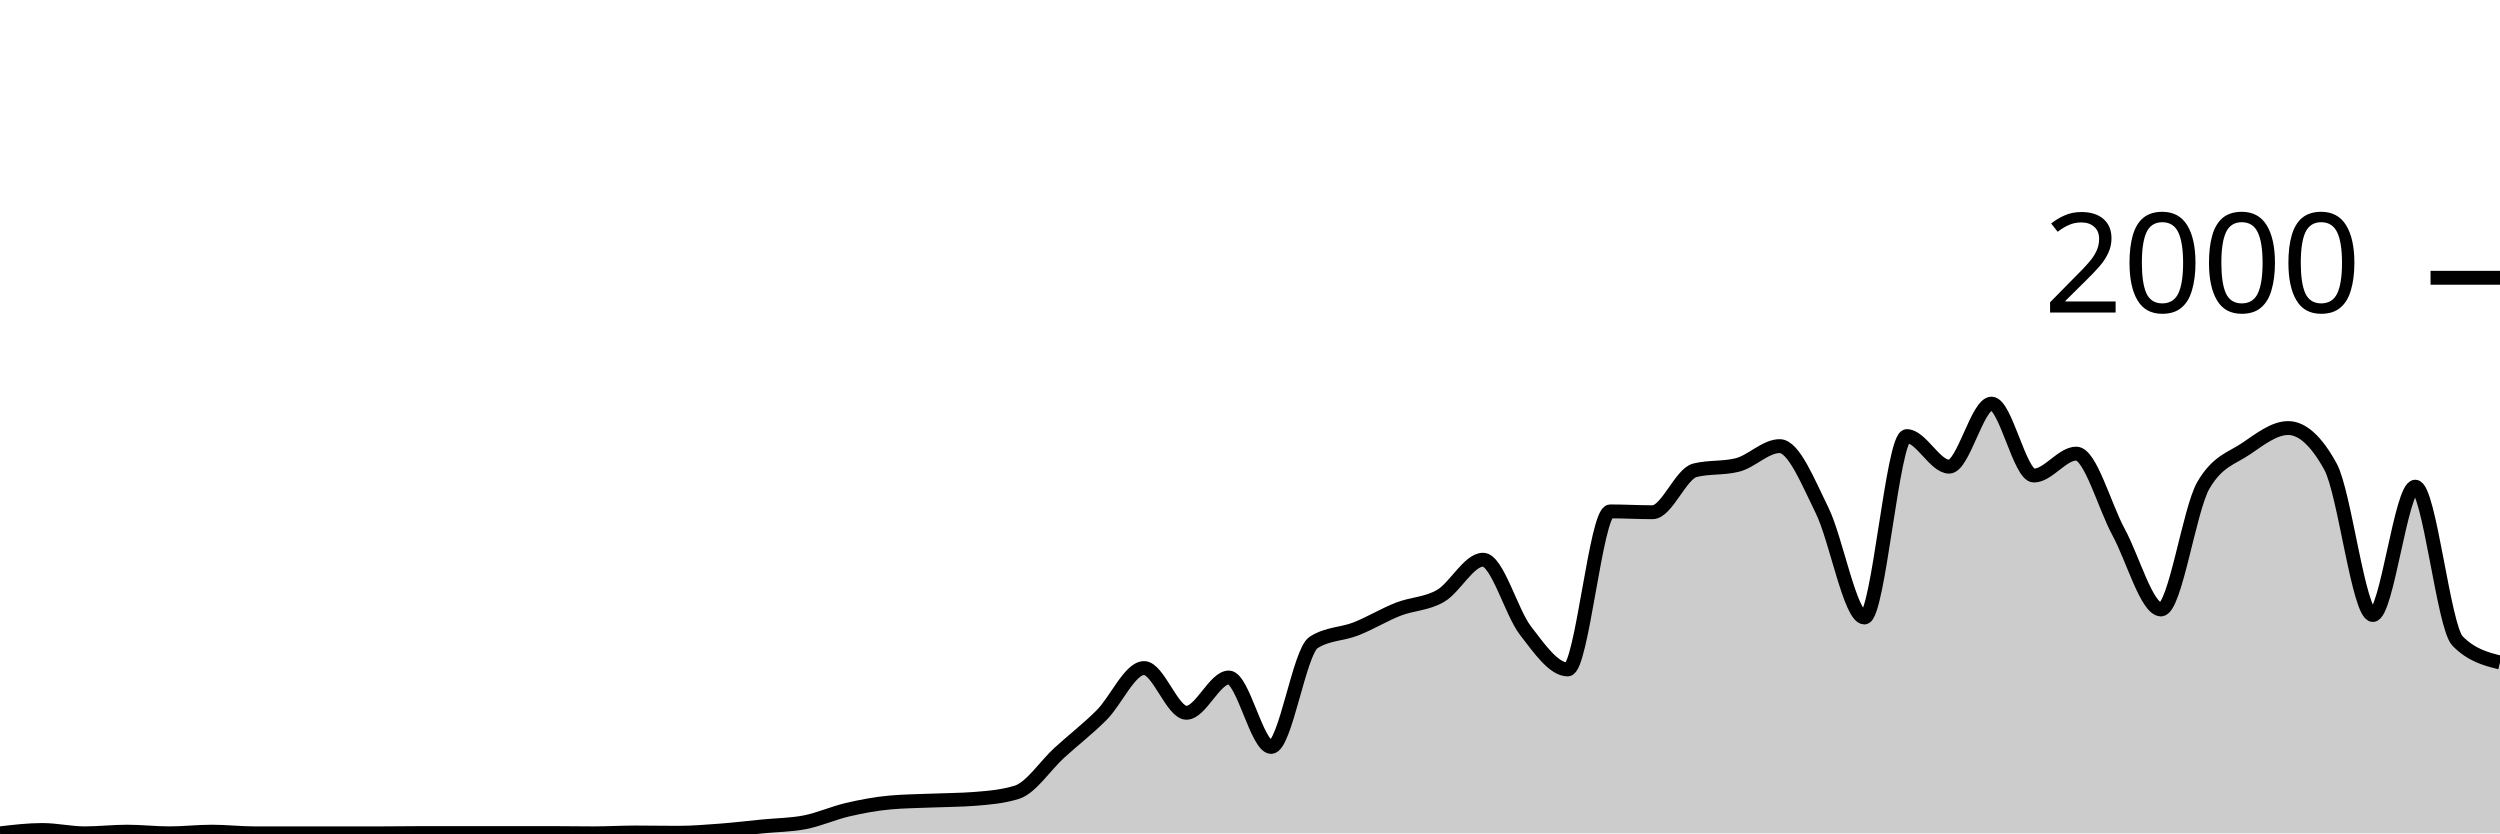
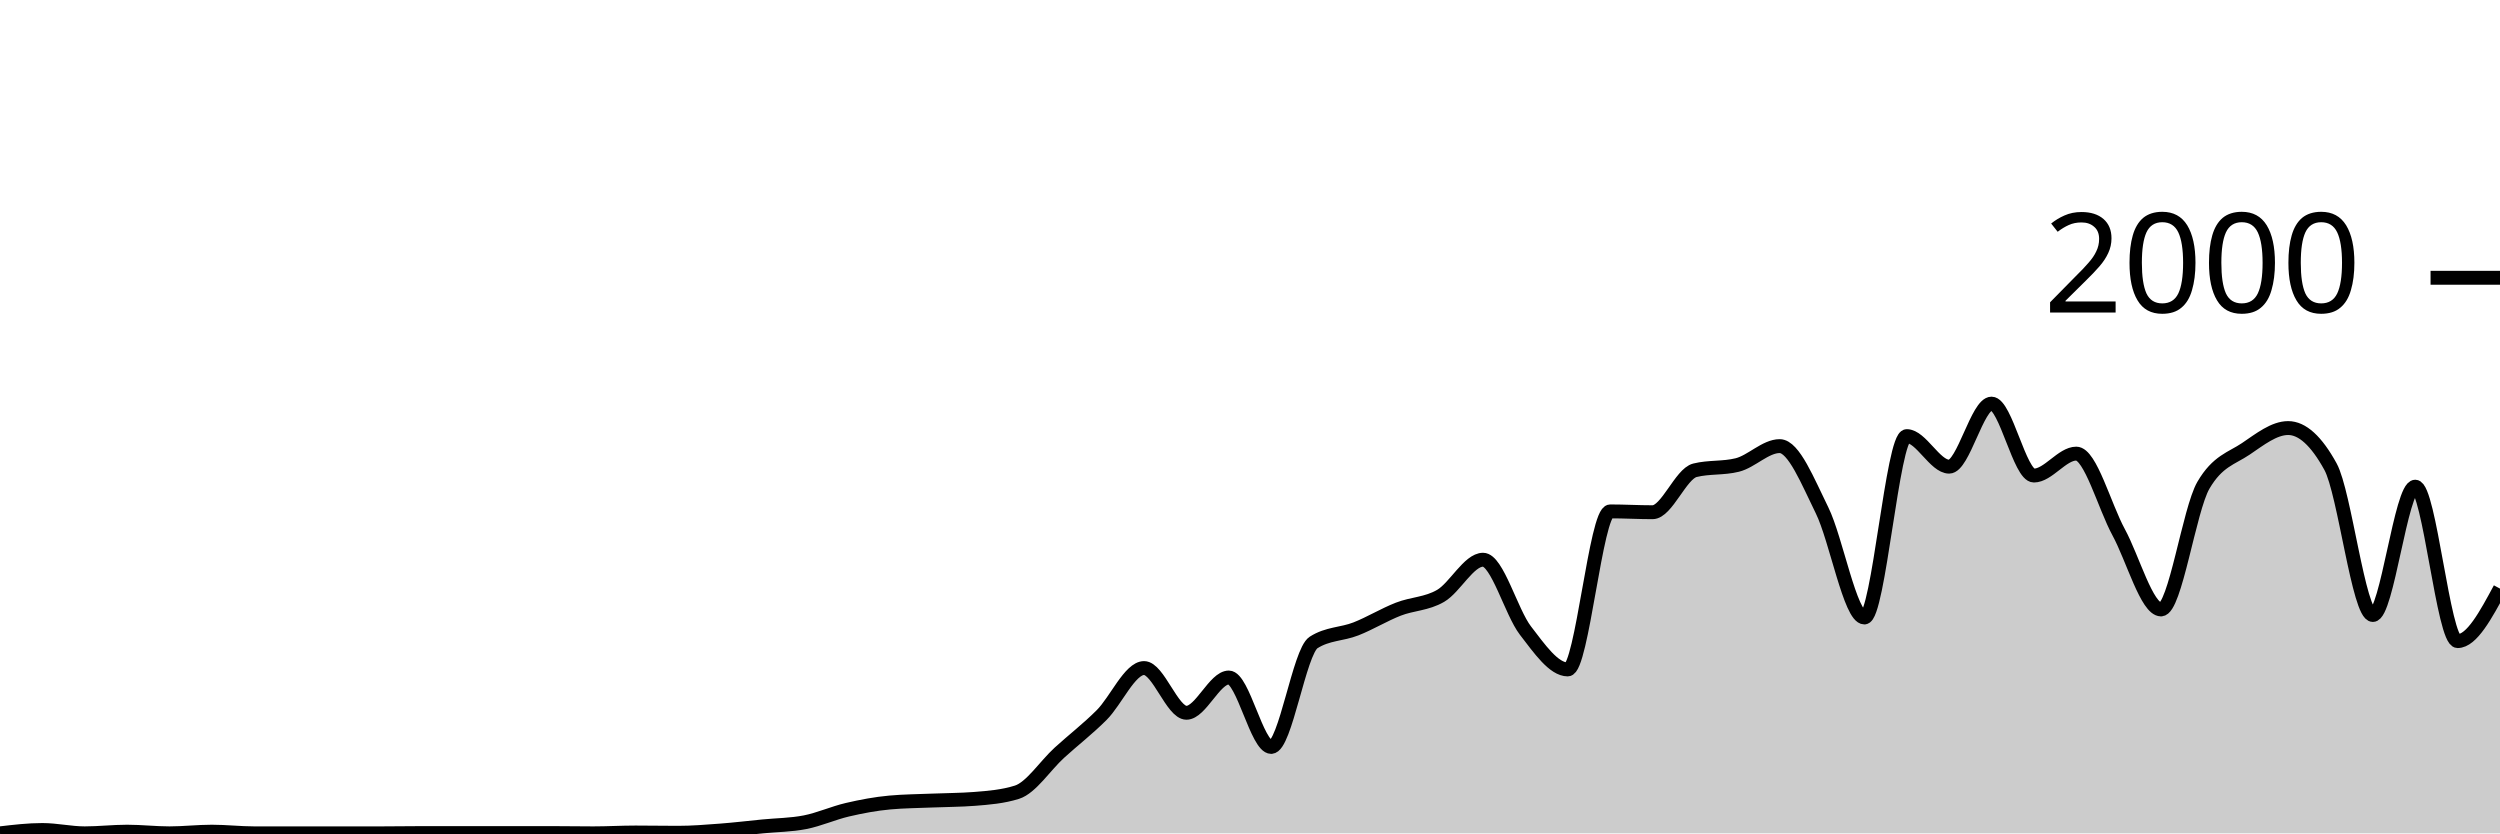
<svg xmlns="http://www.w3.org/2000/svg" viewBox="0 0 180 60">
  <g transform="translate(0,20)">
-     <path class="area" fill="rgba(0, 0, 0, 0.2)" d="M0,40C1.017,39.88,2.034,39.76,3.051,39.76C4.068,39.76,5.085,40,6.102,40C7.119,40,8.136,39.88,9.153,39.88C10.169,39.88,11.186,40,12.203,40C13.22,40,14.237,39.88,15.254,39.88C16.271,39.88,17.288,40,18.305,40C19.322,40,20.339,40,21.356,40C22.373,40,23.39,40,24.407,40C25.424,40,26.441,40,27.458,40C28.475,40,29.492,39.98,30.508,39.98C31.525,39.98,32.542,39.98,33.559,39.98C34.576,39.98,35.593,39.98,36.61,39.98C37.627,39.98,38.644,39.98,39.661,39.98C40.678,39.98,41.695,40,42.712,40C43.729,40,44.746,39.94,45.763,39.94C46.78,39.94,47.797,39.96,48.814,39.96C49.831,39.96,50.847,39.877,51.864,39.8C52.881,39.723,53.898,39.6,54.915,39.5C55.932,39.4,56.949,39.4,57.966,39.2C58.983,39,60,38.537,61.017,38.3C62.034,38.063,63.051,37.873,64.068,37.78C65.085,37.687,66.102,37.683,67.119,37.64C68.136,37.597,69.153,37.6,70.169,37.52C71.186,37.44,72.203,37.36,73.22,37.04C74.237,36.72,75.254,35.127,76.271,34.2C77.288,33.273,78.305,32.497,79.322,31.48C80.339,30.463,81.356,28.1,82.373,28.1C83.39,28.1,84.407,31.32,85.424,31.32C86.441,31.32,87.458,28.78,88.475,28.78C89.492,28.78,90.508,33.78,91.525,33.78C92.542,33.78,93.559,26.913,94.576,26.26C95.593,25.607,96.61,25.68,97.627,25.28C98.644,24.88,99.661,24.257,100.678,23.86C101.695,23.463,102.712,23.493,103.729,22.9C104.746,22.307,105.763,20.3,106.78,20.3C107.797,20.3,108.814,24.083,109.831,25.4C110.847,26.717,111.864,28.2,112.881,28.2C113.898,28.2,114.915,16.82,115.932,16.82C116.949,16.82,117.966,16.88,118.983,16.88C120,16.88,121.017,14.113,122.034,13.86C123.051,13.607,124.068,13.733,125.085,13.48C126.102,13.227,127.119,12.12,128.136,12.12C129.153,12.12,130.169,14.683,131.186,16.74C132.203,18.797,133.22,24.46,134.237,24.46C135.254,24.46,136.271,11.4,137.288,11.4C138.305,11.4,139.322,13.6,140.339,13.6C141.356,13.6,142.373,9.06,143.39,9.06C144.407,9.06,145.424,14.24,146.441,14.24C147.458,14.24,148.475,12.66,149.492,12.66C150.508,12.66,151.525,16.45,152.542,18.32C153.559,20.19,154.576,23.88,155.593,23.88C156.61,23.88,157.627,16.687,158.644,14.94C159.661,13.193,160.678,13.007,161.695,12.32C162.712,11.633,163.729,10.82,164.746,10.82C165.763,10.82,166.78,11.747,167.797,13.6C168.814,15.453,169.831,24.28,170.847,24.28C171.864,24.28,172.881,15.04,173.898,15.04C174.915,15.04,175.932,25.133,176.949,26.16C177.966,27.187,178.983,27.443,180,27.7L180,40C178.983,40,177.966,40,176.949,40C175.932,40,174.915,40,173.898,40C172.881,40,171.864,40,170.847,40C169.831,40,168.814,40,167.797,40C166.78,40,165.763,40,164.746,40C163.729,40,162.712,40,161.695,40C160.678,40,159.661,40,158.644,40C157.627,40,156.61,40,155.593,40C154.576,40,153.559,40,152.542,40C151.525,40,150.508,40,149.492,40C148.475,40,147.458,40,146.441,40C145.424,40,144.407,40,143.39,40C142.373,40,141.356,40,140.339,40C139.322,40,138.305,40,137.288,40C136.271,40,135.254,40,134.237,40C133.22,40,132.203,40,131.186,40C130.169,40,129.153,40,128.136,40C127.119,40,126.102,40,125.085,40C124.068,40,123.051,40,122.034,40C121.017,40,120,40,118.983,40C117.966,40,116.949,40,115.932,40C114.915,40,113.898,40,112.881,40C111.864,40,110.847,40,109.831,40C108.814,40,107.797,40,106.78,40C105.763,40,104.746,40,103.729,40C102.712,40,101.695,40,100.678,40C99.661,40,98.644,40,97.627,40C96.61,40,95.593,40,94.576,40C93.559,40,92.542,40,91.525,40C90.508,40,89.492,40,88.475,40C87.458,40,86.441,40,85.424,40C84.407,40,83.39,40,82.373,40C81.356,40,80.339,40,79.322,40C78.305,40,77.288,40,76.271,40C75.254,40,74.237,40,73.22,40C72.203,40,71.186,40,70.169,40C69.153,40,68.136,40,67.119,40C66.102,40,65.085,40,64.068,40C63.051,40,62.034,40,61.017,40C60,40,58.983,40,57.966,40C56.949,40,55.932,40,54.915,40C53.898,40,52.881,40,51.864,40C50.847,40,49.831,40,48.814,40C47.797,40,46.78,40,45.763,40C44.746,40,43.729,40,42.712,40C41.695,40,40.678,40,39.661,40C38.644,40,37.627,40,36.61,40C35.593,40,34.576,40,33.559,40C32.542,40,31.525,40,30.508,40C29.492,40,28.475,40,27.458,40C26.441,40,25.424,40,24.407,40C23.39,40,22.373,40,21.356,40C20.339,40,19.322,40,18.305,40C17.288,40,16.271,40,15.254,40C14.237,40,13.22,40,12.203,40C11.186,40,10.169,40,9.153,40C8.136,40,7.119,40,6.102,40C5.085,40,4.068,40,3.051,40C2.034,40,1.017,40,0,40Z" />
-     <path class="line" stroke="black" fill="none" d="M0,40C1.017,39.88,2.034,39.76,3.051,39.76C4.068,39.76,5.085,40,6.102,40C7.119,40,8.136,39.88,9.153,39.88C10.169,39.88,11.186,40,12.203,40C13.22,40,14.237,39.88,15.254,39.88C16.271,39.88,17.288,40,18.305,40C19.322,40,20.339,40,21.356,40C22.373,40,23.39,40,24.407,40C25.424,40,26.441,40,27.458,40C28.475,40,29.492,39.98,30.508,39.98C31.525,39.98,32.542,39.98,33.559,39.98C34.576,39.98,35.593,39.98,36.61,39.98C37.627,39.98,38.644,39.98,39.661,39.98C40.678,39.98,41.695,40,42.712,40C43.729,40,44.746,39.94,45.763,39.94C46.78,39.94,47.797,39.96,48.814,39.96C49.831,39.96,50.847,39.877,51.864,39.8C52.881,39.723,53.898,39.6,54.915,39.5C55.932,39.4,56.949,39.4,57.966,39.2C58.983,39,60,38.537,61.017,38.3C62.034,38.063,63.051,37.873,64.068,37.78C65.085,37.687,66.102,37.683,67.119,37.64C68.136,37.597,69.153,37.6,70.169,37.52C71.186,37.44,72.203,37.36,73.22,37.04C74.237,36.72,75.254,35.127,76.271,34.2C77.288,33.273,78.305,32.497,79.322,31.48C80.339,30.463,81.356,28.1,82.373,28.1C83.39,28.1,84.407,31.32,85.424,31.32C86.441,31.32,87.458,28.78,88.475,28.78C89.492,28.78,90.508,33.78,91.525,33.78C92.542,33.78,93.559,26.913,94.576,26.26C95.593,25.607,96.61,25.68,97.627,25.28C98.644,24.88,99.661,24.257,100.678,23.86C101.695,23.463,102.712,23.493,103.729,22.9C104.746,22.307,105.763,20.3,106.78,20.3C107.797,20.3,108.814,24.083,109.831,25.4C110.847,26.717,111.864,28.2,112.881,28.2C113.898,28.2,114.915,16.82,115.932,16.82C116.949,16.82,117.966,16.88,118.983,16.88C120,16.88,121.017,14.113,122.034,13.86C123.051,13.607,124.068,13.733,125.085,13.48C126.102,13.227,127.119,12.12,128.136,12.12C129.153,12.12,130.169,14.683,131.186,16.74C132.203,18.797,133.22,24.46,134.237,24.46C135.254,24.46,136.271,11.4,137.288,11.4C138.305,11.4,139.322,13.6,140.339,13.6C141.356,13.6,142.373,9.06,143.39,9.06C144.407,9.06,145.424,14.24,146.441,14.24C147.458,14.24,148.475,12.66,149.492,12.66C150.508,12.66,151.525,16.45,152.542,18.32C153.559,20.19,154.576,23.88,155.593,23.88C156.61,23.88,157.627,16.687,158.644,14.94C159.661,13.193,160.678,13.007,161.695,12.32C162.712,11.633,163.729,10.82,164.746,10.82C165.763,10.82,166.78,11.747,167.797,13.6C168.814,15.453,169.831,24.28,170.847,24.28C171.864,24.28,172.881,15.04,173.898,15.04C174.915,15.04,175.932,25.133,176.949,26.16C177.966,27.187,178.983,27.443,180,27.7" />
+     <path class="area" fill="rgba(0, 0, 0, 0.2)" d="M0,40C1.017,39.88,2.034,39.76,3.051,39.76C4.068,39.76,5.085,40,6.102,40C7.119,40,8.136,39.88,9.153,39.88C10.169,39.88,11.186,40,12.203,40C13.22,40,14.237,39.88,15.254,39.88C16.271,39.88,17.288,40,18.305,40C19.322,40,20.339,40,21.356,40C22.373,40,23.39,40,24.407,40C25.424,40,26.441,40,27.458,40C28.475,40,29.492,39.98,30.508,39.98C31.525,39.98,32.542,39.98,33.559,39.98C34.576,39.98,35.593,39.98,36.61,39.98C37.627,39.98,38.644,39.98,39.661,39.98C40.678,39.98,41.695,40,42.712,40C43.729,40,44.746,39.94,45.763,39.94C46.78,39.94,47.797,39.96,48.814,39.96C49.831,39.96,50.847,39.877,51.864,39.8C52.881,39.723,53.898,39.6,54.915,39.5C55.932,39.4,56.949,39.4,57.966,39.2C58.983,39,60,38.537,61.017,38.3C62.034,38.063,63.051,37.873,64.068,37.78C65.085,37.687,66.102,37.683,67.119,37.64C68.136,37.597,69.153,37.6,70.169,37.52C71.186,37.44,72.203,37.36,73.22,37.04C74.237,36.72,75.254,35.127,76.271,34.2C77.288,33.273,78.305,32.497,79.322,31.48C80.339,30.463,81.356,28.1,82.373,28.1C83.39,28.1,84.407,31.32,85.424,31.32C86.441,31.32,87.458,28.78,88.475,28.78C89.492,28.78,90.508,33.78,91.525,33.78C92.542,33.78,93.559,26.913,94.576,26.26C95.593,25.607,96.61,25.68,97.627,25.28C98.644,24.88,99.661,24.257,100.678,23.86C101.695,23.463,102.712,23.493,103.729,22.9C104.746,22.307,105.763,20.3,106.78,20.3C107.797,20.3,108.814,24.083,109.831,25.4C110.847,26.717,111.864,28.2,112.881,28.2C113.898,28.2,114.915,16.82,115.932,16.82C116.949,16.82,117.966,16.88,118.983,16.88C120,16.88,121.017,14.113,122.034,13.86C123.051,13.607,124.068,13.733,125.085,13.48C126.102,13.227,127.119,12.12,128.136,12.12C129.153,12.12,130.169,14.683,131.186,16.74C132.203,18.797,133.22,24.46,134.237,24.46C135.254,24.46,136.271,11.4,137.288,11.4C138.305,11.4,139.322,13.6,140.339,13.6C141.356,13.6,142.373,9.06,143.39,9.06C144.407,9.06,145.424,14.24,146.441,14.24C147.458,14.24,148.475,12.66,149.492,12.66C150.508,12.66,151.525,16.45,152.542,18.32C153.559,20.19,154.576,23.88,155.593,23.88C156.61,23.88,157.627,16.687,158.644,14.94C159.661,13.193,160.678,13.007,161.695,12.32C162.712,11.633,163.729,10.82,164.746,10.82C165.763,10.82,166.78,11.747,167.797,13.6C168.814,15.453,169.831,24.28,170.847,24.28C171.864,24.28,172.881,15.04,173.898,15.04C174.915,15.04,175.932,26.16,176.949,26.16C177.966,26.16,178.983,24.27,180,22.38L180,40C178.983,40,177.966,40,176.949,40C175.932,40,174.915,40,173.898,40C172.881,40,171.864,40,170.847,40C169.831,40,168.814,40,167.797,40C166.78,40,165.763,40,164.746,40C163.729,40,162.712,40,161.695,40C160.678,40,159.661,40,158.644,40C157.627,40,156.61,40,155.593,40C154.576,40,153.559,40,152.542,40C151.525,40,150.508,40,149.492,40C148.475,40,147.458,40,146.441,40C145.424,40,144.407,40,143.39,40C142.373,40,141.356,40,140.339,40C139.322,40,138.305,40,137.288,40C136.271,40,135.254,40,134.237,40C133.22,40,132.203,40,131.186,40C130.169,40,129.153,40,128.136,40C127.119,40,126.102,40,125.085,40C124.068,40,123.051,40,122.034,40C121.017,40,120,40,118.983,40C117.966,40,116.949,40,115.932,40C114.915,40,113.898,40,112.881,40C111.864,40,110.847,40,109.831,40C108.814,40,107.797,40,106.78,40C105.763,40,104.746,40,103.729,40C102.712,40,101.695,40,100.678,40C99.661,40,98.644,40,97.627,40C96.61,40,95.593,40,94.576,40C93.559,40,92.542,40,91.525,40C90.508,40,89.492,40,88.475,40C87.458,40,86.441,40,85.424,40C84.407,40,83.39,40,82.373,40C81.356,40,80.339,40,79.322,40C78.305,40,77.288,40,76.271,40C75.254,40,74.237,40,73.22,40C72.203,40,71.186,40,70.169,40C69.153,40,68.136,40,67.119,40C66.102,40,65.085,40,64.068,40C63.051,40,62.034,40,61.017,40C60,40,58.983,40,57.966,40C56.949,40,55.932,40,54.915,40C53.898,40,52.881,40,51.864,40C50.847,40,49.831,40,48.814,40C47.797,40,46.78,40,45.763,40C44.746,40,43.729,40,42.712,40C41.695,40,40.678,40,39.661,40C38.644,40,37.627,40,36.61,40C35.593,40,34.576,40,33.559,40C32.542,40,31.525,40,30.508,40C29.492,40,28.475,40,27.458,40C26.441,40,25.424,40,24.407,40C23.39,40,22.373,40,21.356,40C20.339,40,19.322,40,18.305,40C17.288,40,16.271,40,15.254,40C14.237,40,13.22,40,12.203,40C11.186,40,10.169,40,9.153,40C8.136,40,7.119,40,6.102,40C5.085,40,4.068,40,3.051,40C2.034,40,1.017,40,0,40Z" />
+     <path class="line" stroke="black" fill="none" d="M0,40C1.017,39.88,2.034,39.76,3.051,39.76C4.068,39.76,5.085,40,6.102,40C7.119,40,8.136,39.88,9.153,39.88C10.169,39.88,11.186,40,12.203,40C13.22,40,14.237,39.88,15.254,39.88C16.271,39.88,17.288,40,18.305,40C19.322,40,20.339,40,21.356,40C22.373,40,23.39,40,24.407,40C25.424,40,26.441,40,27.458,40C28.475,40,29.492,39.98,30.508,39.98C31.525,39.98,32.542,39.98,33.559,39.98C34.576,39.98,35.593,39.98,36.61,39.98C37.627,39.98,38.644,39.98,39.661,39.98C40.678,39.98,41.695,40,42.712,40C43.729,40,44.746,39.94,45.763,39.94C46.78,39.94,47.797,39.96,48.814,39.96C49.831,39.96,50.847,39.877,51.864,39.8C52.881,39.723,53.898,39.6,54.915,39.5C55.932,39.4,56.949,39.4,57.966,39.2C58.983,39,60,38.537,61.017,38.3C62.034,38.063,63.051,37.873,64.068,37.78C65.085,37.687,66.102,37.683,67.119,37.64C68.136,37.597,69.153,37.6,70.169,37.52C71.186,37.44,72.203,37.36,73.22,37.04C74.237,36.72,75.254,35.127,76.271,34.2C77.288,33.273,78.305,32.497,79.322,31.48C80.339,30.463,81.356,28.1,82.373,28.1C83.39,28.1,84.407,31.32,85.424,31.32C86.441,31.32,87.458,28.78,88.475,28.78C89.492,28.78,90.508,33.78,91.525,33.78C92.542,33.78,93.559,26.913,94.576,26.26C95.593,25.607,96.61,25.68,97.627,25.28C98.644,24.88,99.661,24.257,100.678,23.86C101.695,23.463,102.712,23.493,103.729,22.9C104.746,22.307,105.763,20.3,106.78,20.3C107.797,20.3,108.814,24.083,109.831,25.4C110.847,26.717,111.864,28.2,112.881,28.2C113.898,28.2,114.915,16.82,115.932,16.82C116.949,16.82,117.966,16.88,118.983,16.88C120,16.88,121.017,14.113,122.034,13.86C123.051,13.607,124.068,13.733,125.085,13.48C126.102,13.227,127.119,12.12,128.136,12.12C129.153,12.12,130.169,14.683,131.186,16.74C132.203,18.797,133.22,24.46,134.237,24.46C135.254,24.46,136.271,11.4,137.288,11.4C138.305,11.4,139.322,13.6,140.339,13.6C141.356,13.6,142.373,9.06,143.39,9.06C144.407,9.06,145.424,14.24,146.441,14.24C147.458,14.24,148.475,12.66,149.492,12.66C150.508,12.66,151.525,16.45,152.542,18.32C153.559,20.19,154.576,23.88,155.593,23.88C156.61,23.88,157.627,16.687,158.644,14.94C159.661,13.193,160.678,13.007,161.695,12.32C162.712,11.633,163.729,10.82,164.746,10.82C165.763,10.82,166.78,11.747,167.797,13.6C168.814,15.453,169.831,24.28,170.847,24.28C171.864,24.28,172.881,15.04,173.898,15.04C174.915,15.04,175.932,26.16,176.949,26.16C177.966,26.16,178.983,24.27,180,22.38" />
    <path class="axis-ceiling" stroke-width="1" stroke="black" fill="none" d="M175,0L180,0" />
    <text class="axis-ceiling-label" font-family="sans-serif" text-anchor="end" font-size="10px" x="170" y="2.5">2000</text>
  </g>
</svg>
